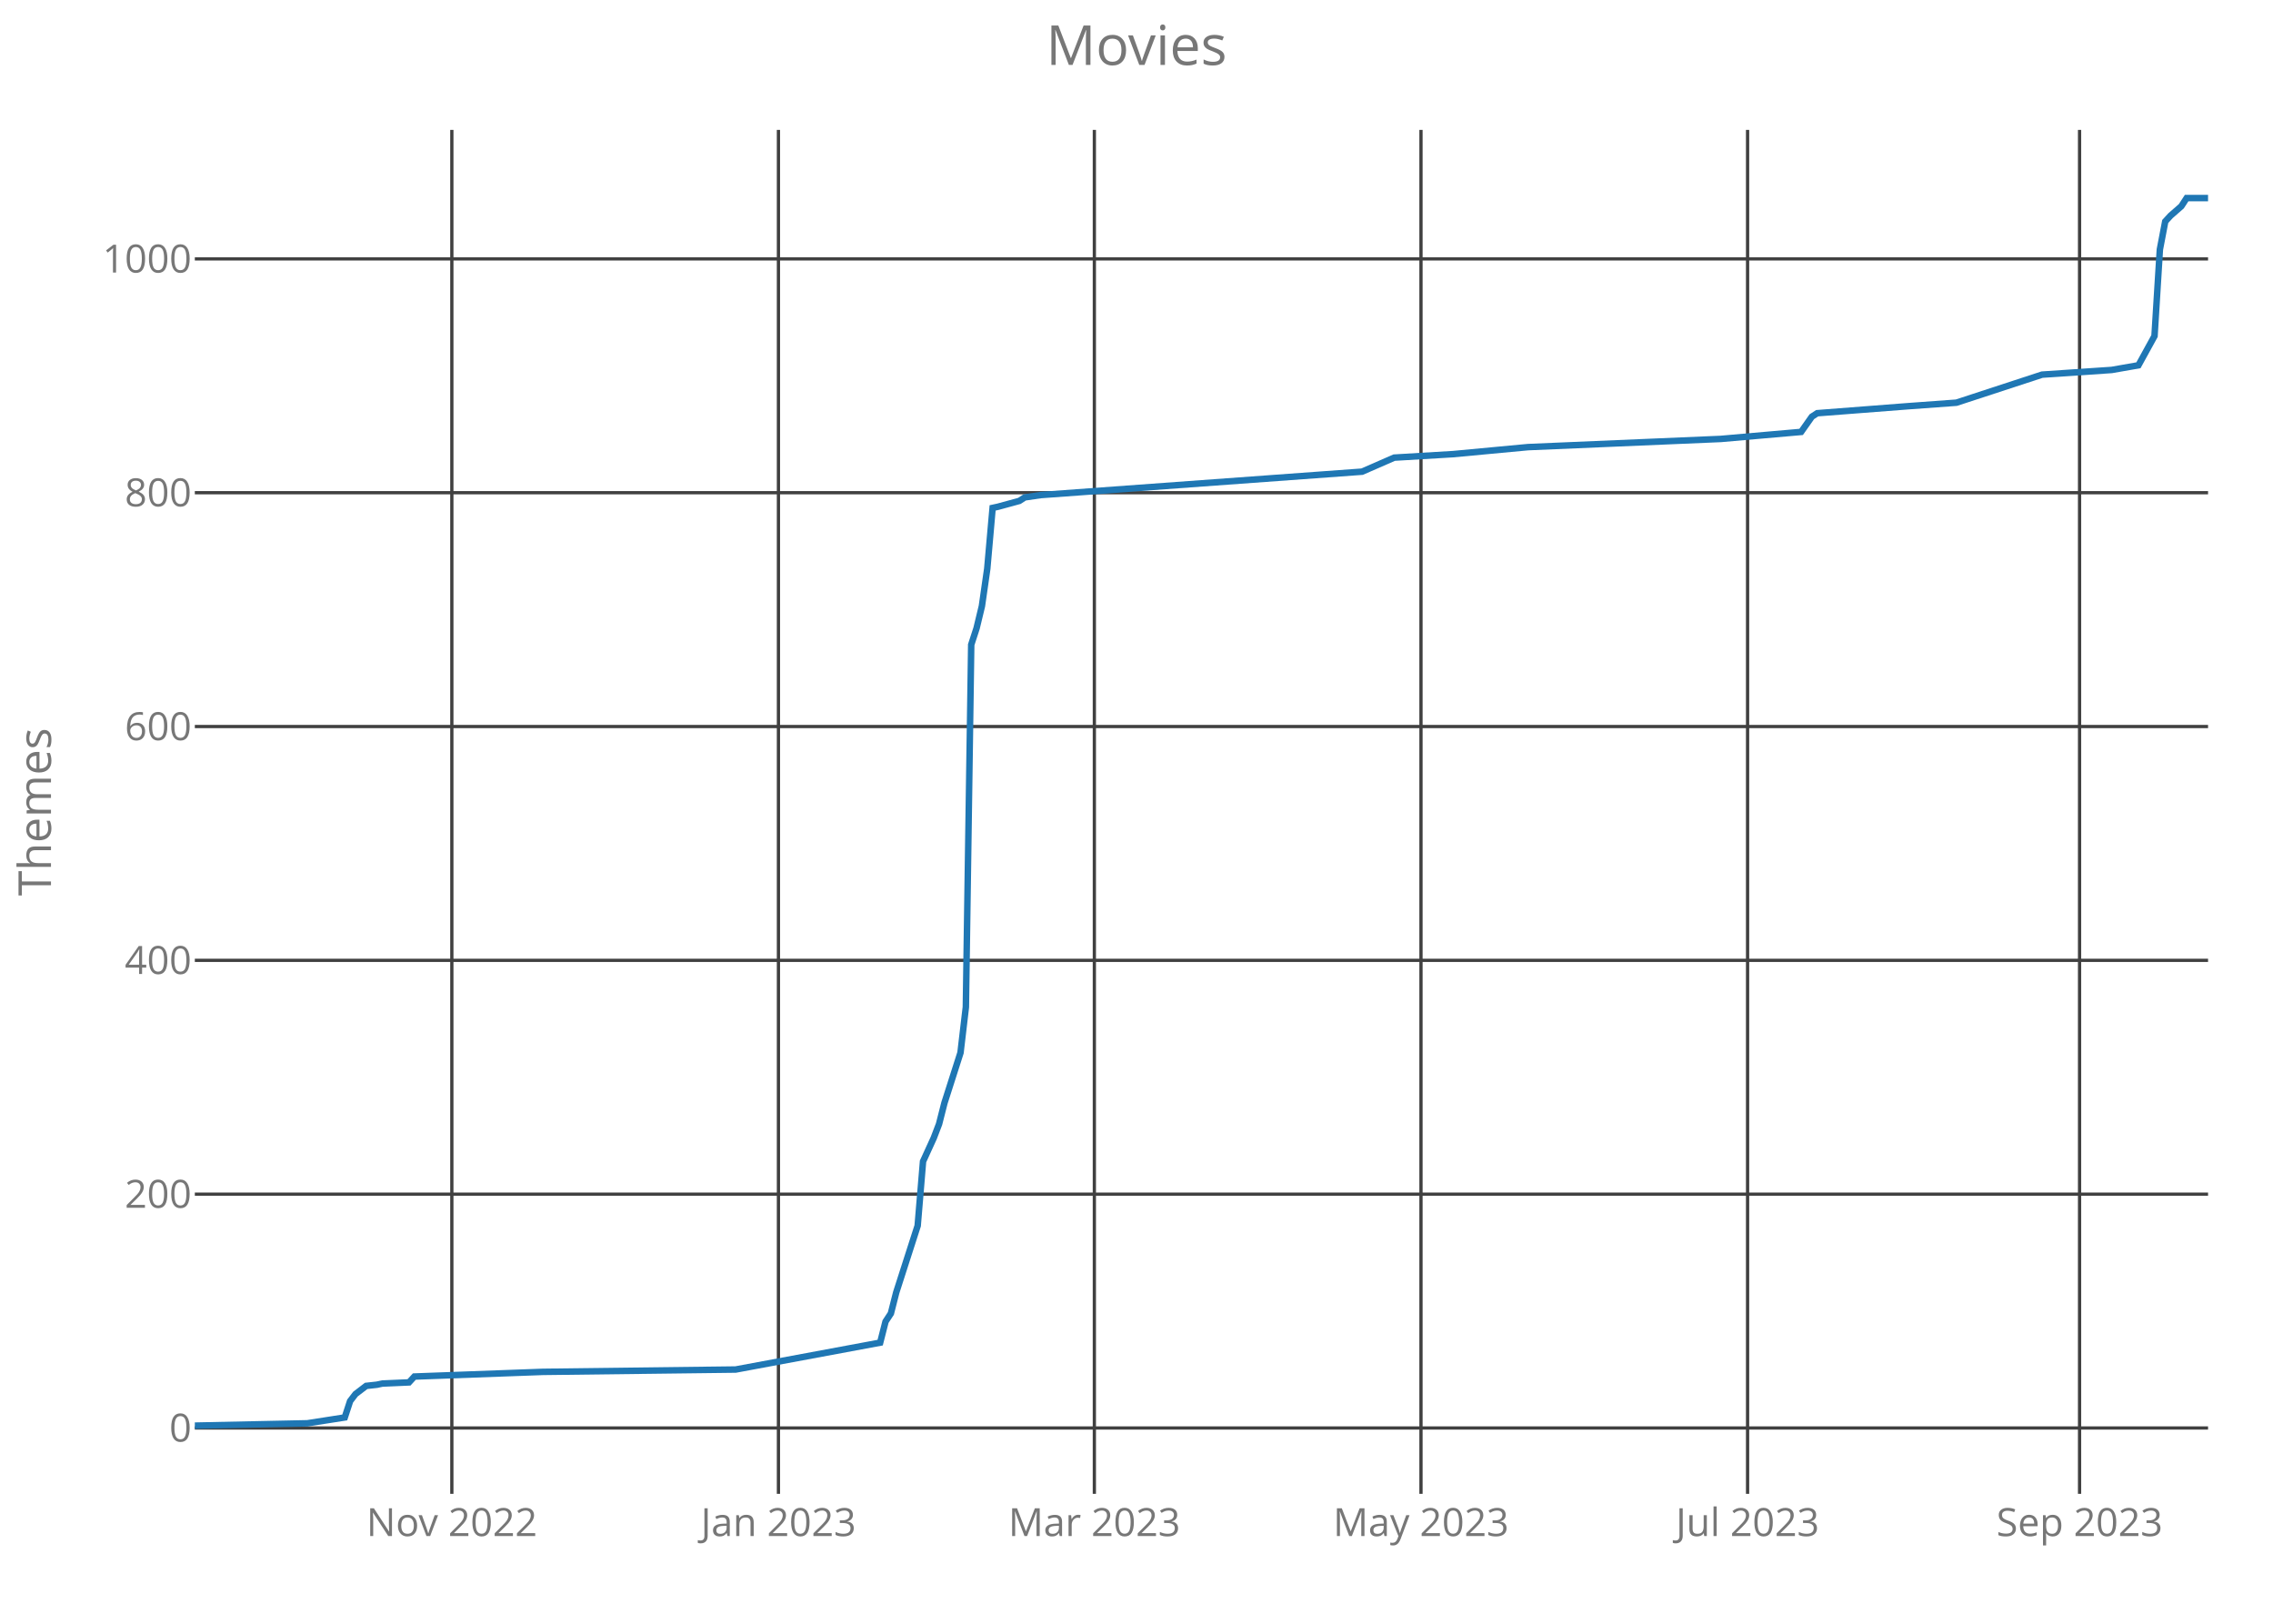
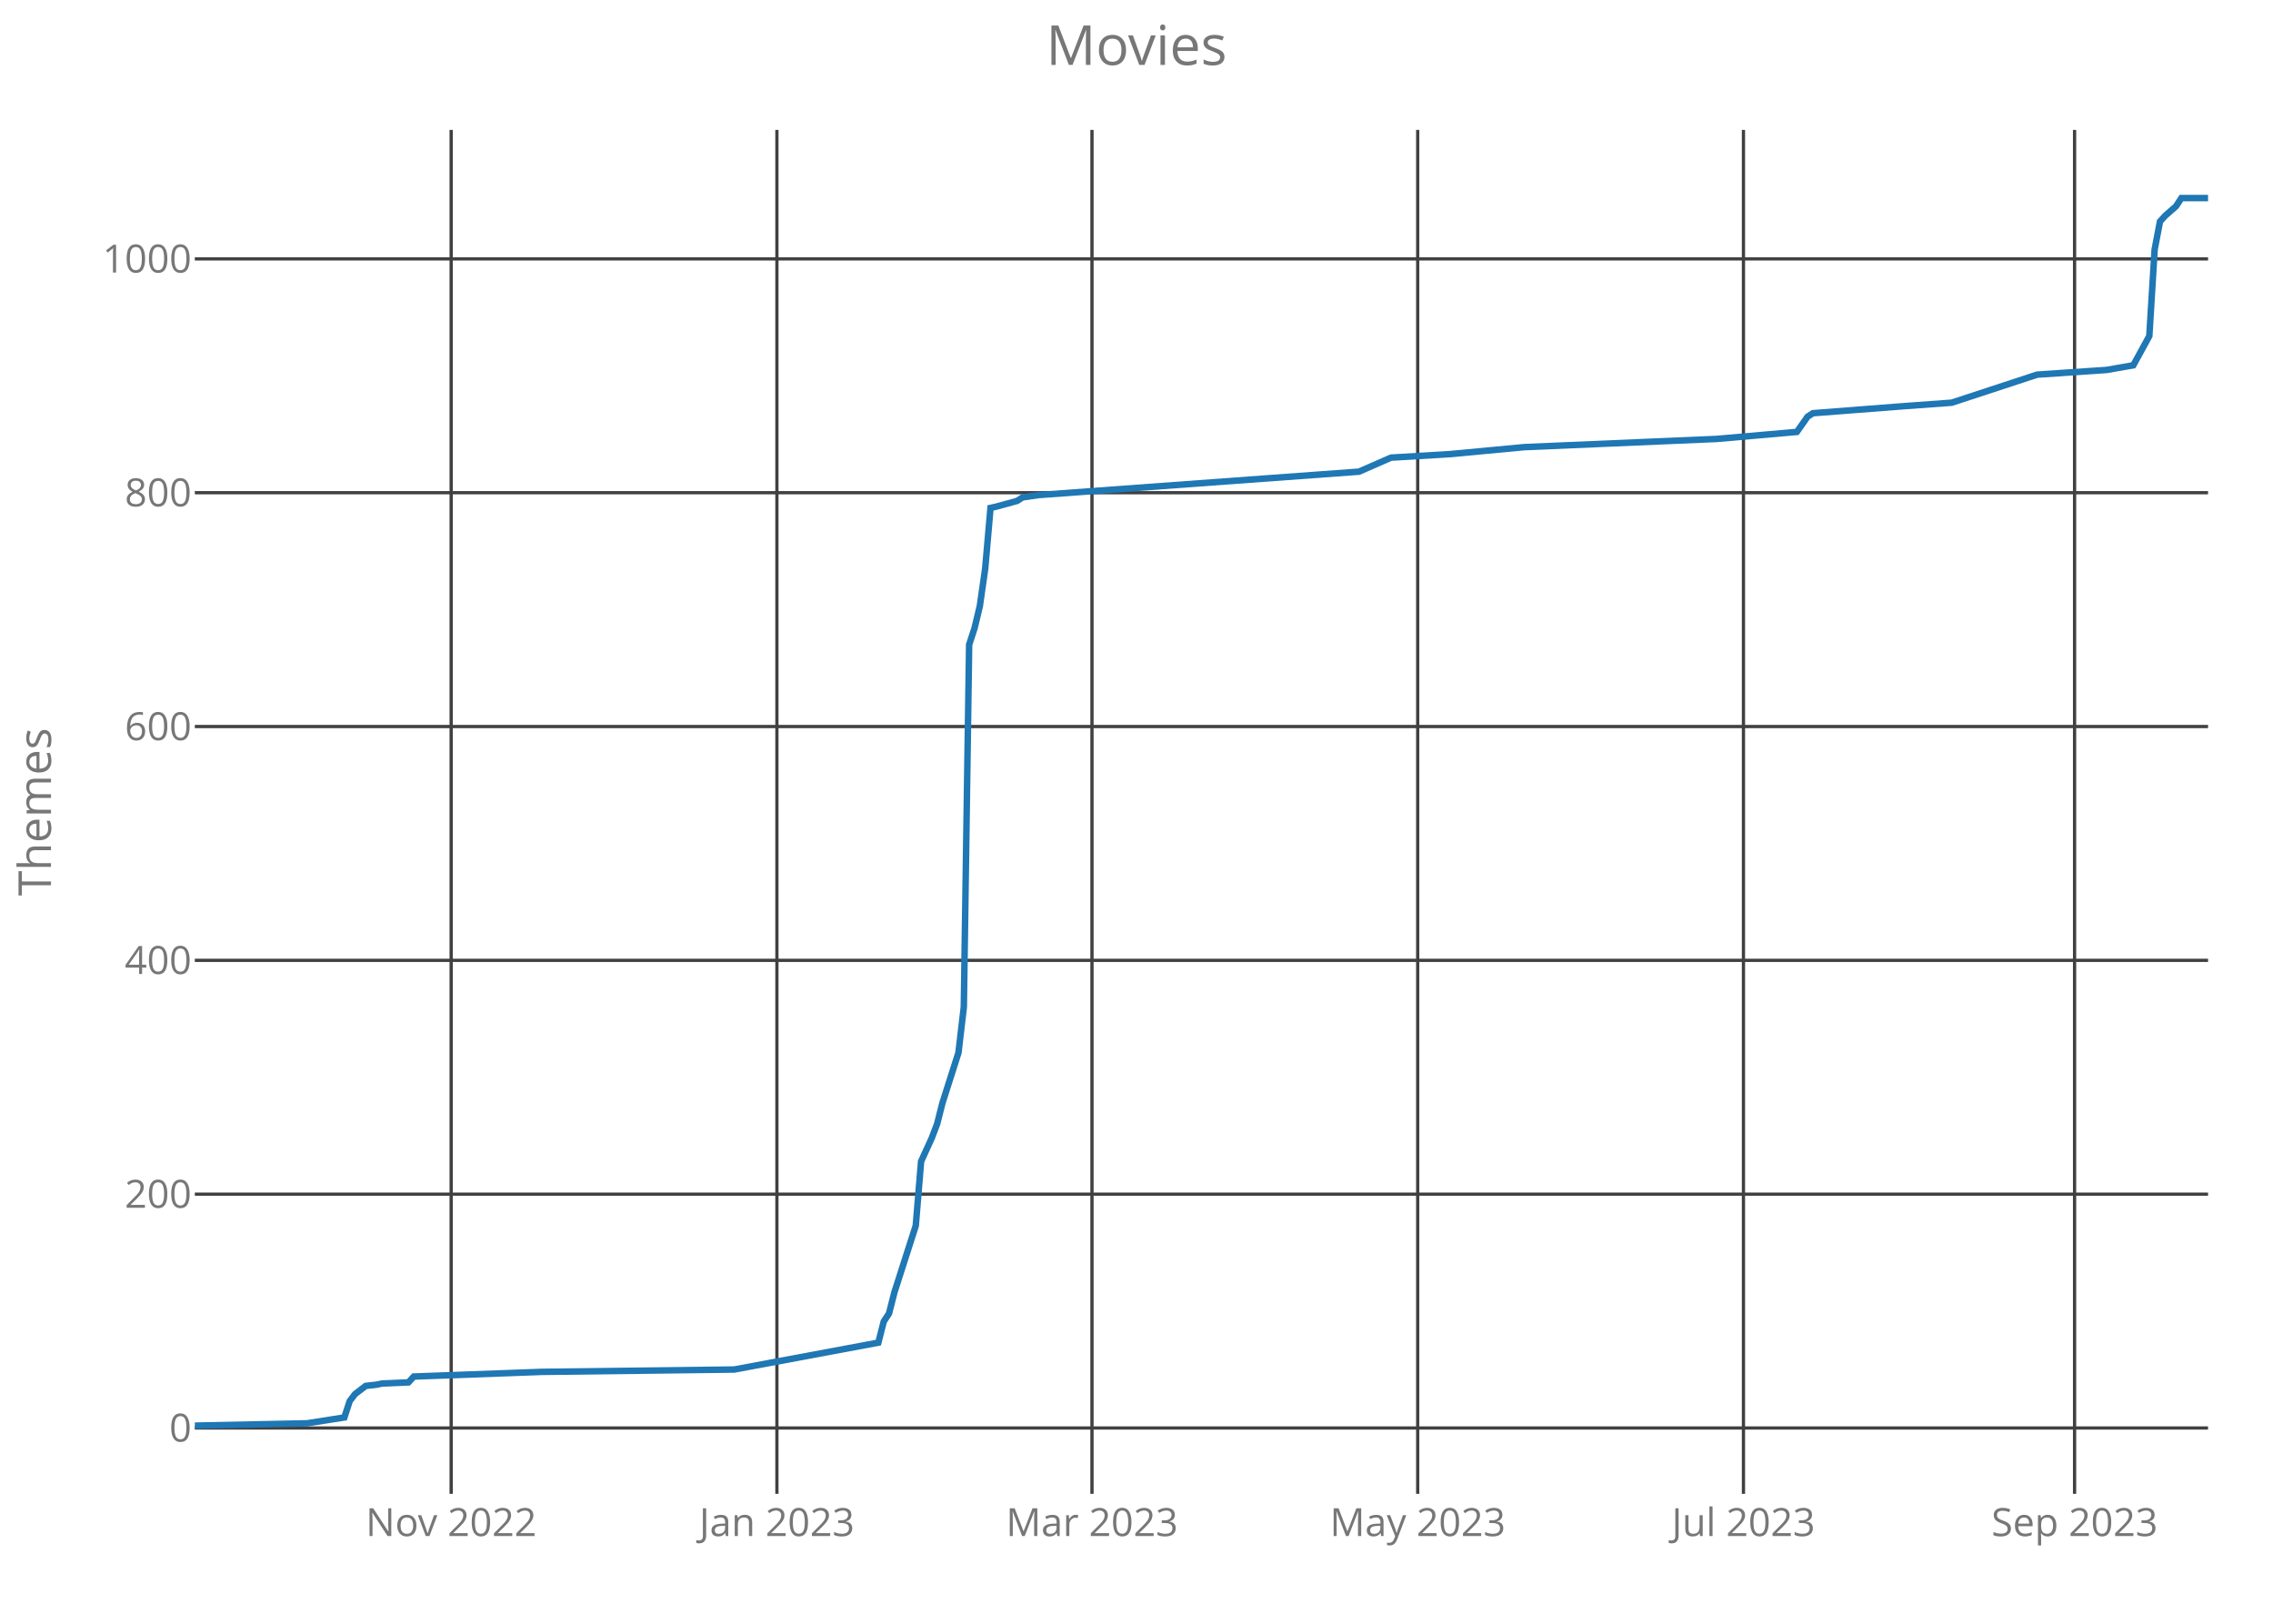
<svg xmlns="http://www.w3.org/2000/svg" class="main-svg" width="700" height="500" style="" viewBox="0 0 700 500">
  <rect x="0" y="0" width="700" height="500" style="fill: rgb(0, 0, 0); fill-opacity: 0;" />
-   <defs id="defs-30b78e">
+   <defs id="defs-e0f2d8">
    <g class="clips">
-       <clipPath id="clip30b78exyplot" class="plotclip">
+       <clipPath id="clipe0f2d8xyplot" class="plotclip">
        <rect width="620" height="420" />
      </clipPath>
-       <clipPath class="axesclip" id="clip30b78ex">
+       <clipPath class="axesclip" id="clipe0f2d8x">
        <rect x="60" y="0" width="620" height="500" />
      </clipPath>
-       <clipPath class="axesclip" id="clip30b78ey">
+       <clipPath class="axesclip" id="clipe0f2d8y">
        <rect x="0" y="40" width="700" height="420" />
      </clipPath>
-       <clipPath class="axesclip" id="clip30b78exy">
+       <clipPath class="axesclip" id="clipe0f2d8xy">
        <rect x="60" y="40" width="620" height="420" />
      </clipPath>
    </g>
    <g class="gradients" />
  </defs>
  <g class="bglayer">
    <rect class="bg" x="60" y="40" width="620" height="420" style="fill: rgb(0, 0, 0); fill-opacity: 0; stroke-width: 0;" />
  </g>
  <g class="layer-below">
    <g class="imagelayer" />
    <g class="shapelayer" />
  </g>
  <g class="cartesianlayer">
    <g class="subplot xy">
      <g class="layer-subplot">
        <g class="shapelayer" />
        <g class="imagelayer" />
      </g>
      <g class="gridlayer">
        <g class="x">
-           <path class="xgrid crisp" transform="translate(139.15,0)" d="M0,40v420" style="stroke: rgb(64, 64, 64); stroke-opacity: 1; stroke-width: 1px;" />
-           <path class="xgrid crisp" transform="translate(239.73,0)" d="M0,40v420" style="stroke: rgb(64, 64, 64); stroke-opacity: 1; stroke-width: 1px;" />
-           <path class="xgrid crisp" transform="translate(337.02,0)" d="M0,40v420" style="stroke: rgb(64, 64, 64); stroke-opacity: 1; stroke-width: 1px;" />
-           <path class="xgrid crisp" transform="translate(437.61,0)" d="M0,40v420" style="stroke: rgb(64, 64, 64); stroke-opacity: 1; stroke-width: 1px;" />
-           <path class="xgrid crisp" transform="translate(538.19,0)" d="M0,40v420" style="stroke: rgb(64, 64, 64); stroke-opacity: 1; stroke-width: 1px;" />
-           <path class="xgrid crisp" transform="translate(640.43,0)" d="M0,40v420" style="stroke: rgb(64, 64, 64); stroke-opacity: 1; stroke-width: 1px;" />
+           <path class="xgrid crisp" transform="translate(138.94,0)" d="M0,40v420" style="stroke: rgb(64, 64, 64); stroke-opacity: 1; stroke-width: 1px;" />
+           <path class="xgrid crisp" transform="translate(239.26,0)" d="M0,40v420" style="stroke: rgb(64, 64, 64); stroke-opacity: 1; stroke-width: 1px;" />
+           <path class="xgrid crisp" transform="translate(336.29,0)" d="M0,40v420" style="stroke: rgb(64, 64, 64); stroke-opacity: 1; stroke-width: 1px;" />
+           <path class="xgrid crisp" transform="translate(436.6,0)" d="M0,40v420" style="stroke: rgb(64, 64, 64); stroke-opacity: 1; stroke-width: 1px;" />
+           <path class="xgrid crisp" transform="translate(536.92,0)" d="M0,40v420" style="stroke: rgb(64, 64, 64); stroke-opacity: 1; stroke-width: 1px;" />
+           <path class="xgrid crisp" transform="translate(638.89,0)" d="M0,40v420" style="stroke: rgb(64, 64, 64); stroke-opacity: 1; stroke-width: 1px;" />
        </g>
        <g class="y">
          <path class="ygrid crisp" transform="translate(0,439.72)" d="M60,0h620" style="stroke: rgb(64, 64, 64); stroke-opacity: 1; stroke-width: 1px;" />
          <path class="ygrid crisp" transform="translate(0,367.72)" d="M60,0h620" style="stroke: rgb(64, 64, 64); stroke-opacity: 1; stroke-width: 1px;" />
          <path class="ygrid crisp" transform="translate(0,295.72)" d="M60,0h620" style="stroke: rgb(64, 64, 64); stroke-opacity: 1; stroke-width: 1px;" />
          <path class="ygrid crisp" transform="translate(0,223.72)" d="M60,0h620" style="stroke: rgb(64, 64, 64); stroke-opacity: 1; stroke-width: 1px;" />
          <path class="ygrid crisp" transform="translate(0,151.72)" d="M60,0h620" style="stroke: rgb(64, 64, 64); stroke-opacity: 1; stroke-width: 1px;" />
          <path class="ygrid crisp" transform="translate(0,79.72)" d="M60,0h620" style="stroke: rgb(64, 64, 64); stroke-opacity: 1; stroke-width: 1px;" />
        </g>
      </g>
      <g class="zerolinelayer" />
      <path class="xlines-below crisp" d="M0,0" style="fill: none;" />
      <path class="ylines-below crisp" d="M0,0" style="fill: none;" />
      <g class="overlines-below" />
      <g class="xaxislayer-below">
        <g class="xtick">
-           <text text-anchor="middle" x="0" y="473" transform="translate(139.15,0)" style="font-family: 'Open Sans'; font-size: 12px; fill: rgb(119, 119, 119); fill-opacity: 1; white-space: pre;">Nov 2022</text>
+           <text text-anchor="middle" x="0" y="473" transform="translate(138.94,0)" style="font-family: 'Open Sans'; font-size: 12px; fill: rgb(119, 119, 119); fill-opacity: 1; white-space: pre;">Nov 2022</text>
        </g>
        <g class="xtick">
-           <text text-anchor="middle" x="0" y="473" transform="translate(239.73,0)" style="font-family: 'Open Sans'; font-size: 12px; fill: rgb(119, 119, 119); fill-opacity: 1; white-space: pre;">Jan 2023</text>
+           <text text-anchor="middle" x="0" y="473" transform="translate(239.26,0)" style="font-family: 'Open Sans'; font-size: 12px; fill: rgb(119, 119, 119); fill-opacity: 1; white-space: pre;">Jan 2023</text>
        </g>
        <g class="xtick">
-           <text text-anchor="middle" x="0" y="473" transform="translate(337.02,0)" style="font-family: 'Open Sans'; font-size: 12px; fill: rgb(119, 119, 119); fill-opacity: 1; white-space: pre;">Mar 2023</text>
+           <text text-anchor="middle" x="0" y="473" transform="translate(336.29,0)" style="font-family: 'Open Sans'; font-size: 12px; fill: rgb(119, 119, 119); fill-opacity: 1; white-space: pre;">Mar 2023</text>
        </g>
        <g class="xtick">
-           <text text-anchor="middle" x="0" y="473" transform="translate(437.61,0)" style="font-family: 'Open Sans'; font-size: 12px; fill: rgb(119, 119, 119); fill-opacity: 1; white-space: pre;">May 2023</text>
+           <text text-anchor="middle" x="0" y="473" transform="translate(436.6,0)" style="font-family: 'Open Sans'; font-size: 12px; fill: rgb(119, 119, 119); fill-opacity: 1; white-space: pre;">May 2023</text>
        </g>
        <g class="xtick">
-           <text text-anchor="middle" x="0" y="473" transform="translate(538.19,0)" style="font-family: 'Open Sans'; font-size: 12px; fill: rgb(119, 119, 119); fill-opacity: 1; white-space: pre;">Jul 2023</text>
+           <text text-anchor="middle" x="0" y="473" transform="translate(536.92,0)" style="font-family: 'Open Sans'; font-size: 12px; fill: rgb(119, 119, 119); fill-opacity: 1; white-space: pre;">Jul 2023</text>
        </g>
        <g class="xtick">
-           <text text-anchor="middle" x="0" y="473" transform="translate(640.43,0)" style="font-family: 'Open Sans'; font-size: 12px; fill: rgb(119, 119, 119); fill-opacity: 1; white-space: pre;">Sep 2023</text>
+           <text text-anchor="middle" x="0" y="473" transform="translate(638.89,0)" style="font-family: 'Open Sans'; font-size: 12px; fill: rgb(119, 119, 119); fill-opacity: 1; white-space: pre;">Sep 2023</text>
        </g>
      </g>
      <g class="yaxislayer-below">
        <g class="ytick">
          <text text-anchor="end" x="59" y="4.2" transform="translate(0,439.72)" style="font-family: 'Open Sans'; font-size: 12px; fill: rgb(119, 119, 119); fill-opacity: 1; white-space: pre;">0</text>
        </g>
        <g class="ytick">
          <text text-anchor="end" x="59" y="4.2" transform="translate(0,367.72)" style="font-family: 'Open Sans'; font-size: 12px; fill: rgb(119, 119, 119); fill-opacity: 1; white-space: pre;">200</text>
        </g>
        <g class="ytick">
          <text text-anchor="end" x="59" y="4.2" transform="translate(0,295.72)" style="font-family: 'Open Sans'; font-size: 12px; fill: rgb(119, 119, 119); fill-opacity: 1; white-space: pre;">400</text>
        </g>
        <g class="ytick">
          <text text-anchor="end" x="59" y="4.2" transform="translate(0,223.72)" style="font-family: 'Open Sans'; font-size: 12px; fill: rgb(119, 119, 119); fill-opacity: 1; white-space: pre;">600</text>
        </g>
        <g class="ytick">
          <text text-anchor="end" x="59" y="4.2" transform="translate(0,151.72)" style="font-family: 'Open Sans'; font-size: 12px; fill: rgb(119, 119, 119); fill-opacity: 1; white-space: pre;">800</text>
        </g>
        <g class="ytick">
          <text text-anchor="end" x="59" y="4.2" transform="translate(0,79.72)" style="font-family: 'Open Sans'; font-size: 12px; fill: rgb(119, 119, 119); fill-opacity: 1; white-space: pre;">1000</text>
        </g>
      </g>
      <g class="overaxes-below" />
-       <g class="plot" transform="translate(60,40)" clip-path="url('#clip30b78exyplot')">
+       <g class="plot" transform="translate(60,40)" clip-path="url('#clipe0f2d8xyplot')">
        <g class="scatterlayer mlayer">
-           <g class="trace scatter trace859d39" style="stroke-miterlimit: 2; opacity: 1;">
+           <g class="trace scatter trace592862" style="stroke-miterlimit: 2; opacity: 1;">
            <g class="fills" />
            <g class="errorbars" />
            <g class="lines">
-               <path class="js-line" d="M0,399L34.63,398.28L46.17,396.48L47.82,391.44L49.47,389.28L52.77,386.76L56.06,386.4L57.71,386.04L65.96,385.68L67.61,383.88L107.18,382.44L166.54,381.72L211.06,373.44L212.71,366.96L214.36,364.44L216.01,357.96L222.61,337.44L224.26,317.64L227.55,310.44L229.2,306.12L230.85,299.64L235.8,284.16L237.45,270.12L239.1,158.52L240.74,153.48L242.39,146.64L244.04,135.12L245.69,116.4L247.34,116.04L253.94,114.24L255.59,113.16L260.53,112.44L359.47,105.24L369.36,100.92L387.5,99.84L410.59,97.68L469.95,95.16L494.68,93L497.98,88.32L499.63,87.24L527.66,85.08L542.5,84L568.88,75.36L590.32,73.92L598.56,72.48L603.51,63.48L605.16,36.84L606.81,28.2L608.46,26.4L611.76,23.52L613.4,21L620,21" style="vector-effect: non-scaling-stroke; fill: none; stroke: rgb(31, 119, 180); stroke-opacity: 1; stroke-width: 2px; opacity: 1;" />
+               <path class="js-line" d="M0,399L34.54,398.28L46.05,396.48L47.69,391.44L49.34,389.28L52.63,386.76L55.92,386.4L57.56,386.04L65.78,385.68L67.43,383.88L106.9,382.44L166.1,381.72L210.5,373.44L212.15,366.96L213.79,364.44L215.44,357.96L222.02,337.44L223.66,317.64L226.95,310.44L228.59,306.12L230.24,299.64L235.17,284.16L236.82,270.12L238.46,158.52L240.11,153.48L241.75,146.64L243.4,135.12L245.04,116.4L246.68,116.04L253.26,114.24L254.91,113.16L259.84,112.44L358.51,105.24L368.38,100.92L386.47,99.84L409.5,97.68L468.7,95.16L493.37,93L496.66,88.32L498.3,87.24L526.26,85.08L541.06,84L567.37,75.36L588.75,73.92L596.98,72.48L601.91,63.48L603.55,36.84L605.2,28.2L606.84,26.4L610.13,23.52L611.78,21L620,21" style="vector-effect: non-scaling-stroke; fill: none; stroke: rgb(31, 119, 180); stroke-opacity: 1; stroke-width: 2px; opacity: 1;" />
            </g>
            <g class="points" />
            <g class="text" />
          </g>
        </g>
      </g>
      <g class="overplot" />
      <path class="xlines-above" />
      <path class="ylines-above" />
      <g class="overlines-above" />
      <g class="xaxislayer-above" />
      <g class="yaxislayer-above" />
      <g class="overaxes-above" />
    </g>
  </g>
  <g class="polarlayer" />
  <g class="ternarylayer" />
  <g class="geolayer" />
  <g class="funnelarealayer" />
  <g class="pielayer" />
  <g class="treemaplayer" />
  <g class="sunburstlayer" />
  <g class="glimages" />
-   <defs id="topdefs-30b78e">
+   <defs id="topdefs-e0f2d8">
    <g class="clips" />
  </defs>
  <g class="layer-above">
    <g class="imagelayer" />
    <g class="shapelayer" />
  </g>
  <g class="infolayer">
    <g class="g-gtitle">
      <text class="gtitle" x="350" y="20" text-anchor="middle" dy="0em" style="font-family: 'Open Sans'; font-size: 17px; fill: rgb(119, 119, 119); opacity: 1; font-weight: normal; white-space: pre;">Movies</text>
    </g>
    <g class="g-xtitle" />
    <g class="g-ytitle">
      <text class="ytitle" transform="rotate(-90,15.7,250)" x="15.7" y="250" text-anchor="middle" style="font-family: 'Open Sans'; font-size: 14px; fill: rgb(119, 119, 119); opacity: 1; font-weight: normal; white-space: pre;">Themes</text>
    </g>
  </g>
</svg>
